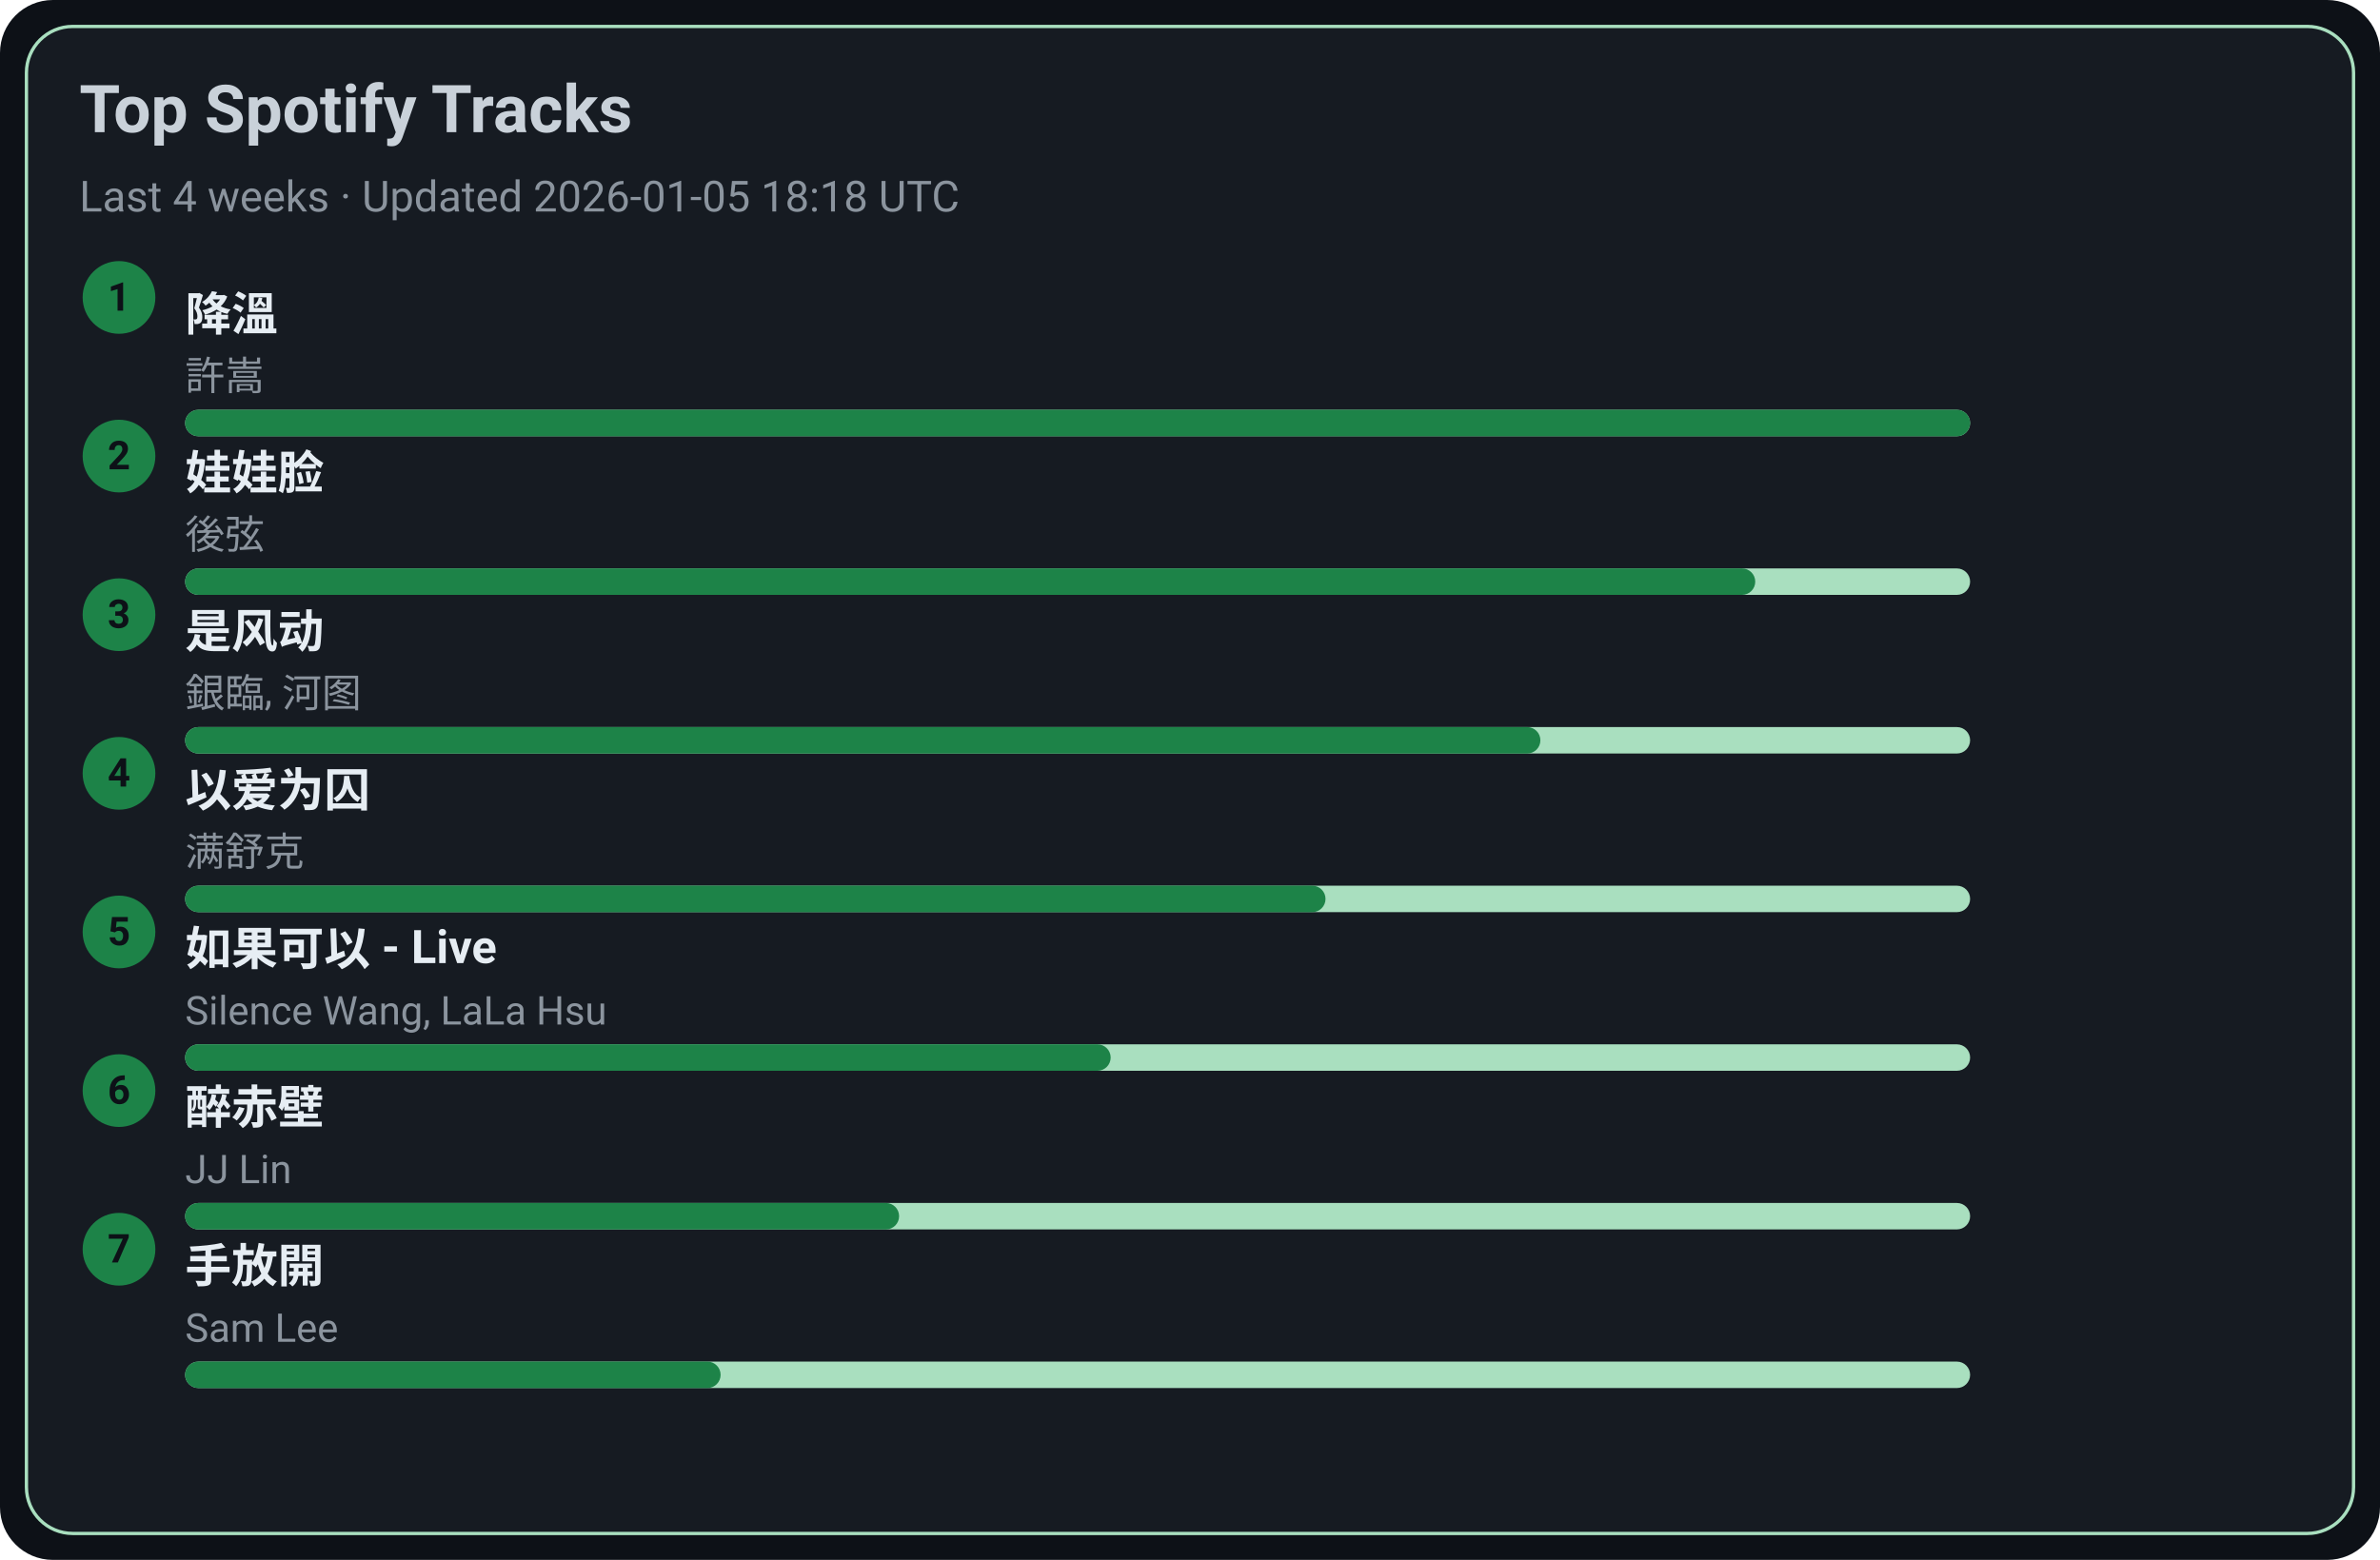
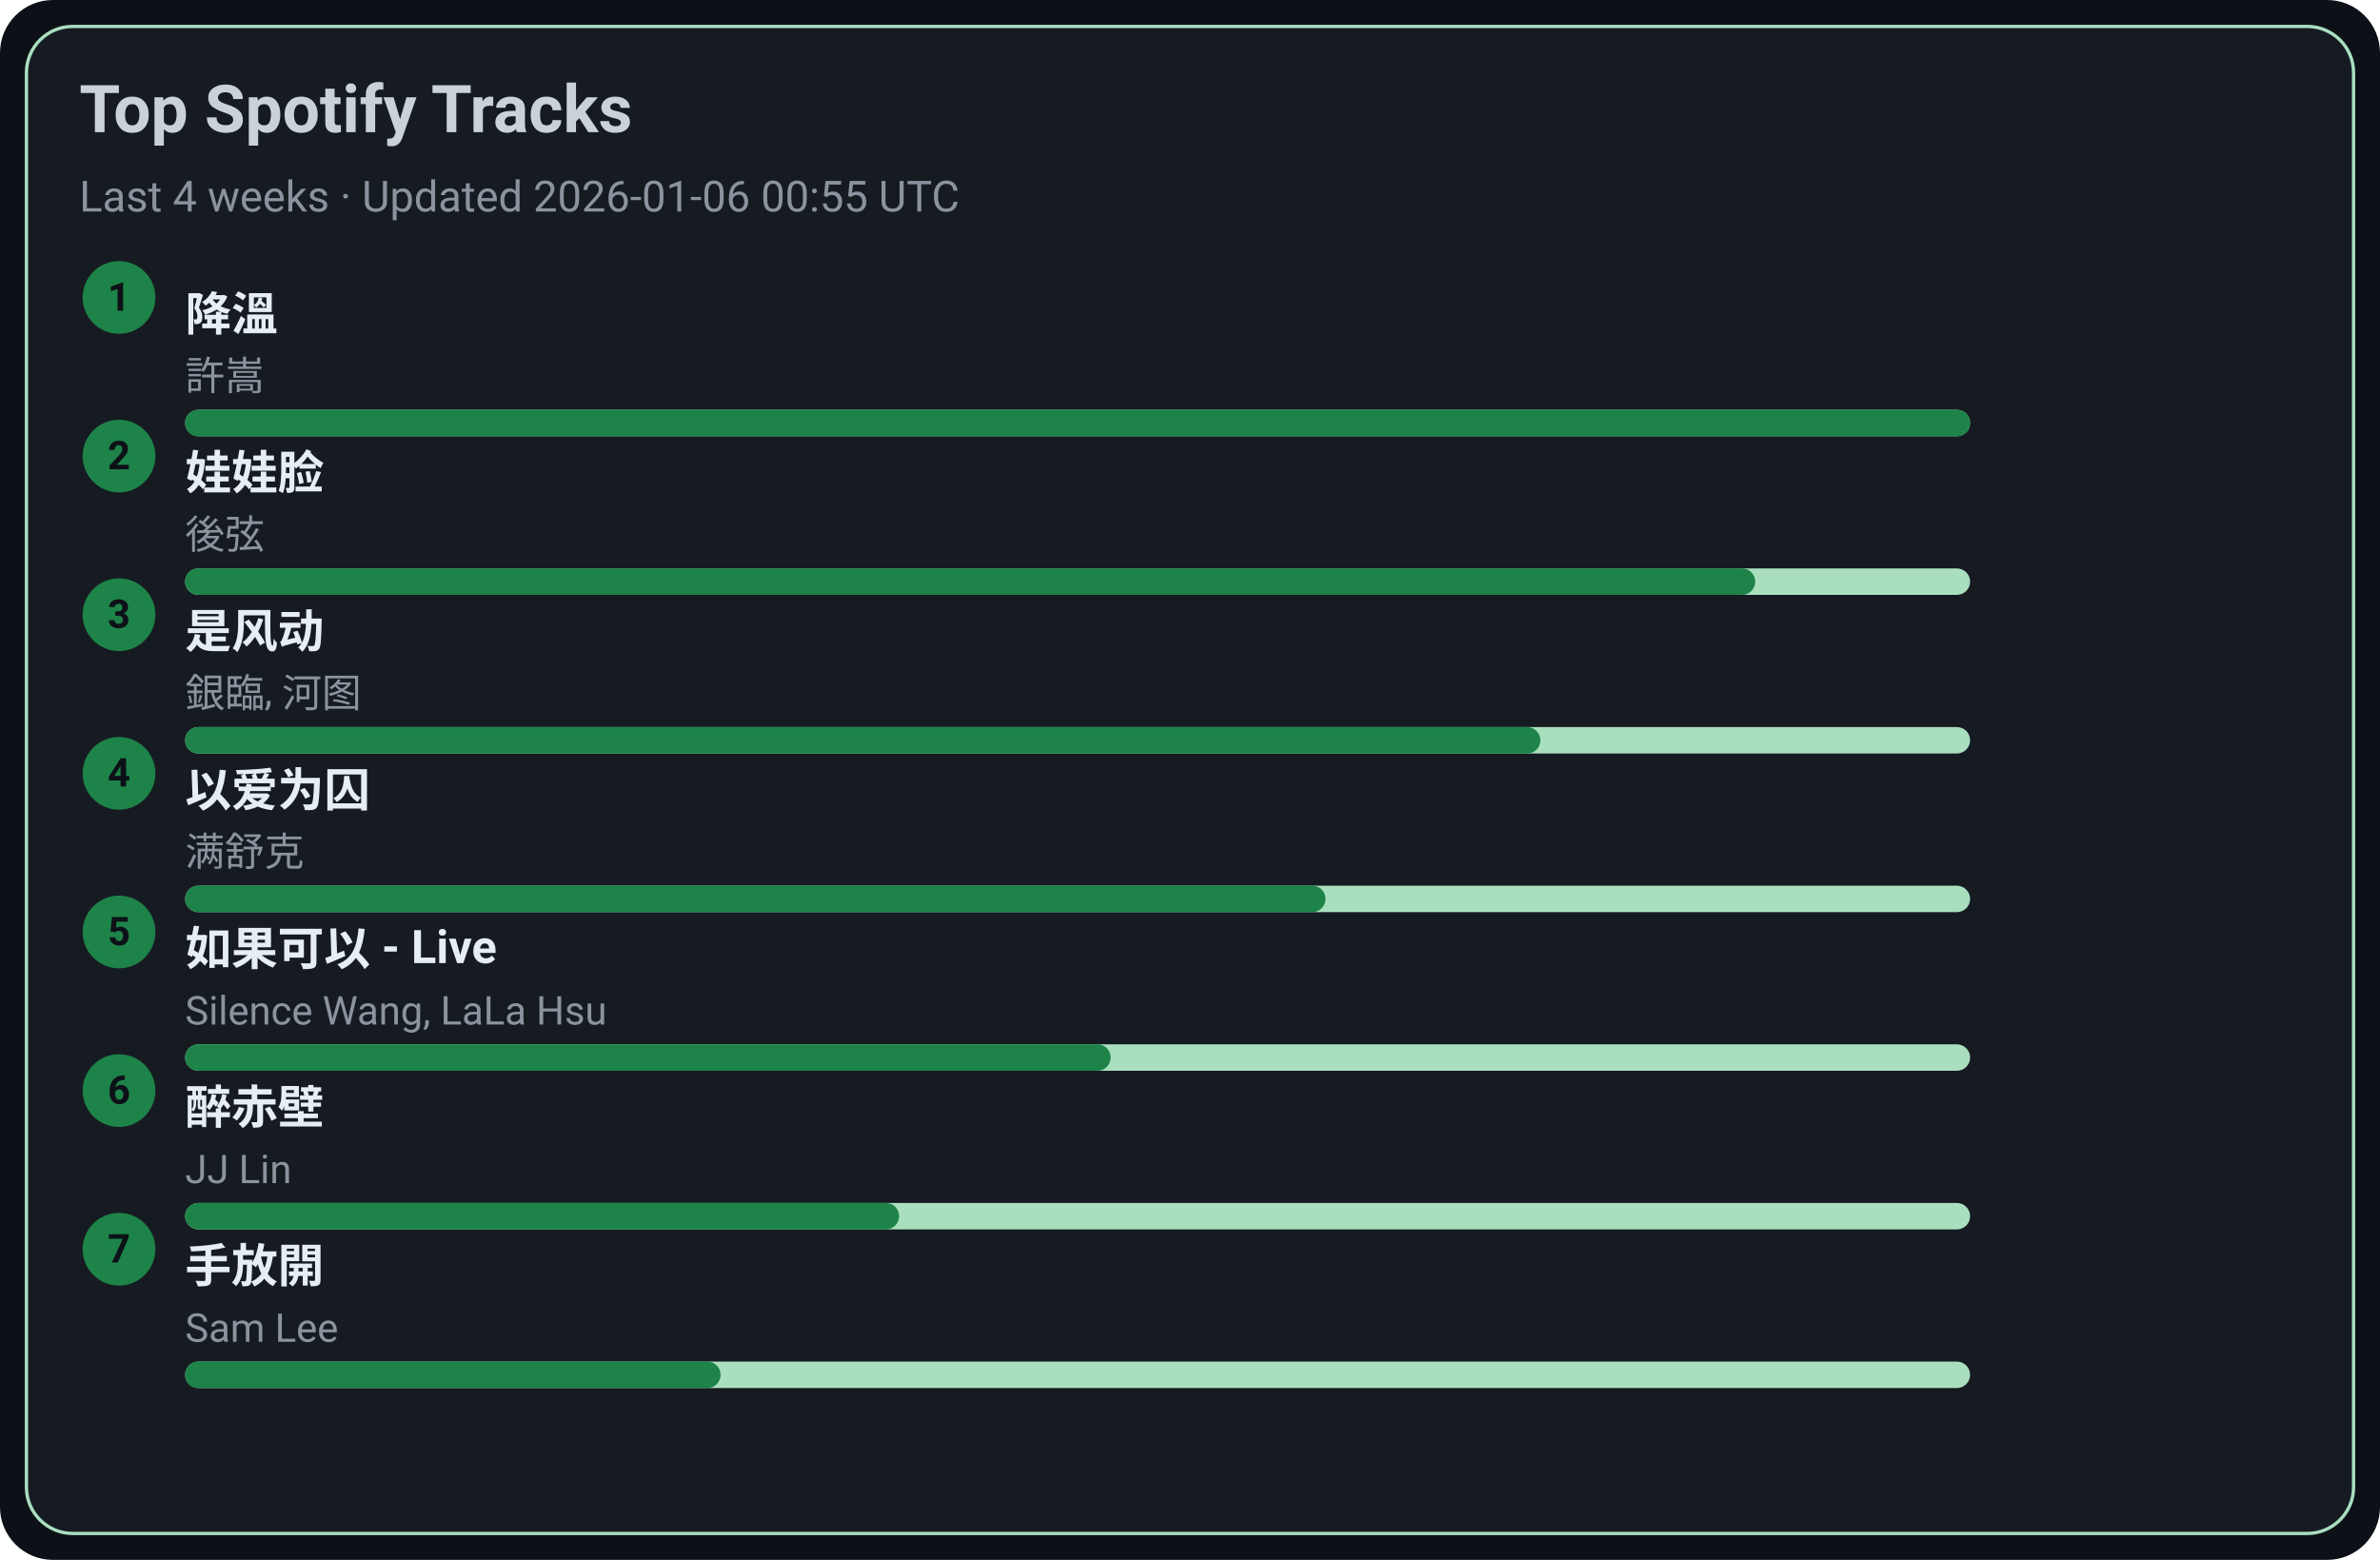
<svg xmlns="http://www.w3.org/2000/svg" width="720" height="472" viewBox="0 0 720 472">
  <style>text{font-family:-apple-system,BlinkMacSystemFont,Segoe UI,Roboto,Ubuntu,Helvetica Neue,Arial,Noto Sans,sans-serif}</style>
  <rect width="720" height="472" rx="16" fill="#0d1117" />
  <rect x="8" y="8" width="704" height="456" rx="14" fill="#161b22" stroke="#A9DFBF" />
  <text x="24" y="40" font-size="20" fill="#c9d1d9" font-weight="600">Top Spotify Tracks</text>
-   <text x="24" y="64" font-size="13" fill="#8b949e">Last 4 weeks · Updated 2026-01-05 18:18 UTC</text>
+   <text x="24" y="64" font-size="13" fill="#8b949e">Last 4 weeks · Updated 2026-01-06 00:55 UTC</text>
  <circle cx="36" cy="90" r="11" fill="#1D8348" />
  <text x="36" y="94" text-anchor="middle" font-size="12" fill="#0d1117" font-weight="700">1</text>
  <a href="https://open.spotify.com/track/2q9uhrOfyOnBa3oWR1PfYT" target="_blank" rel="noopener noreferrer">
    <text x="56" y="100" font-size="14" fill="#e6edf3" font-weight="600">降溫</text>
  </a>
  <text x="56" y="118" font-size="12" fill="#8b949e">許嵩</text>
  <rect x="56" y="124" width="540" height="8" rx="4" fill="#A9DFBF" />
  <rect x="56" y="124" width="540" height="8" rx="4" fill="#1D8348" />
  <circle cx="36" cy="138" r="11" fill="#1D8348" />
  <text x="36" y="142" text-anchor="middle" font-size="12" fill="#0d1117" font-weight="700">2</text>
  <a href="https://open.spotify.com/track/08ouEICweFmqfgPJnRIQkE" target="_blank" rel="noopener noreferrer">
    <text x="56" y="148" font-size="14" fill="#e6edf3" font-weight="600">娃娃脸</text>
  </a>
  <text x="56" y="166" font-size="12" fill="#8b949e">後弦</text>
  <rect x="56" y="172" width="540" height="8" rx="4" fill="#A9DFBF" />
  <rect x="56" y="172" width="475" height="8" rx="4" fill="#1D8348" />
  <circle cx="36" cy="186" r="11" fill="#1D8348" />
  <text x="36" y="190" text-anchor="middle" font-size="12" fill="#0d1117" font-weight="700">3</text>
  <a href="https://open.spotify.com/track/3lePQ8c4jq7bTePsXEmslh" target="_blank" rel="noopener noreferrer">
    <text x="56" y="196" font-size="14" fill="#e6edf3" font-weight="600">是风动</text>
  </a>
  <text x="56" y="214" font-size="12" fill="#8b949e">銀臨, 河图</text>
  <rect x="56" y="220" width="540" height="8" rx="4" fill="#A9DFBF" />
  <rect x="56" y="220" width="410" height="8" rx="4" fill="#1D8348" />
  <circle cx="36" cy="234" r="11" fill="#1D8348" />
  <text x="36" y="238" text-anchor="middle" font-size="12" fill="#0d1117" font-weight="700">4</text>
  <a href="https://open.spotify.com/track/0RW2LEfGQK5BaIho6sSLqf" target="_blank" rel="noopener noreferrer">
    <text x="56" y="244" font-size="14" fill="#e6edf3" font-weight="600">以爱为囚</text>
  </a>
  <text x="56" y="262" font-size="12" fill="#8b949e">满舒克</text>
  <rect x="56" y="268" width="540" height="8" rx="4" fill="#A9DFBF" />
  <rect x="56" y="268" width="345" height="8" rx="4" fill="#1D8348" />
  <circle cx="36" cy="282" r="11" fill="#1D8348" />
  <text x="36" y="286" text-anchor="middle" font-size="12" fill="#0d1117" font-weight="700">5</text>
  <a href="https://open.spotify.com/track/6IF65dJzfmPcX7jwDegwoo" target="_blank" rel="noopener noreferrer">
    <text x="56" y="292" font-size="14" fill="#e6edf3" font-weight="600">如果可以 - Live</text>
  </a>
  <text x="56" y="310" font-size="12" fill="#8b949e">Silence Wang, LaLa Hsu</text>
  <rect x="56" y="316" width="540" height="8" rx="4" fill="#A9DFBF" />
  <rect x="56" y="316" width="280" height="8" rx="4" fill="#1D8348" />
  <circle cx="36" cy="330" r="11" fill="#1D8348" />
  <text x="36" y="334" text-anchor="middle" font-size="12" fill="#0d1117" font-weight="700">6</text>
  <a href="https://open.spotify.com/track/69lAYqbyHL1A0gctdLd9WV" target="_blank" rel="noopener noreferrer">
    <text x="56" y="340" font-size="14" fill="#e6edf3" font-weight="600">醉赤壁</text>
  </a>
  <text x="56" y="358" font-size="12" fill="#8b949e">JJ Lin</text>
  <rect x="56" y="364" width="540" height="8" rx="4" fill="#A9DFBF" />
  <rect x="56" y="364" width="216" height="8" rx="4" fill="#1D8348" />
  <circle cx="36" cy="378" r="11" fill="#1D8348" />
  <text x="36" y="382" text-anchor="middle" font-size="12" fill="#0d1117" font-weight="700">7</text>
  <a href="https://open.spotify.com/track/2Dd9EXYXI2NNrLG61OtWQv" target="_blank" rel="noopener noreferrer">
    <text x="56" y="388" font-size="14" fill="#e6edf3" font-weight="600">手放開</text>
  </a>
  <text x="56" y="406" font-size="12" fill="#8b949e">Sam Lee</text>
  <rect x="56" y="412" width="540" height="8" rx="4" fill="#A9DFBF" />
  <rect x="56" y="412" width="162" height="8" rx="4" fill="#1D8348" />
</svg>
